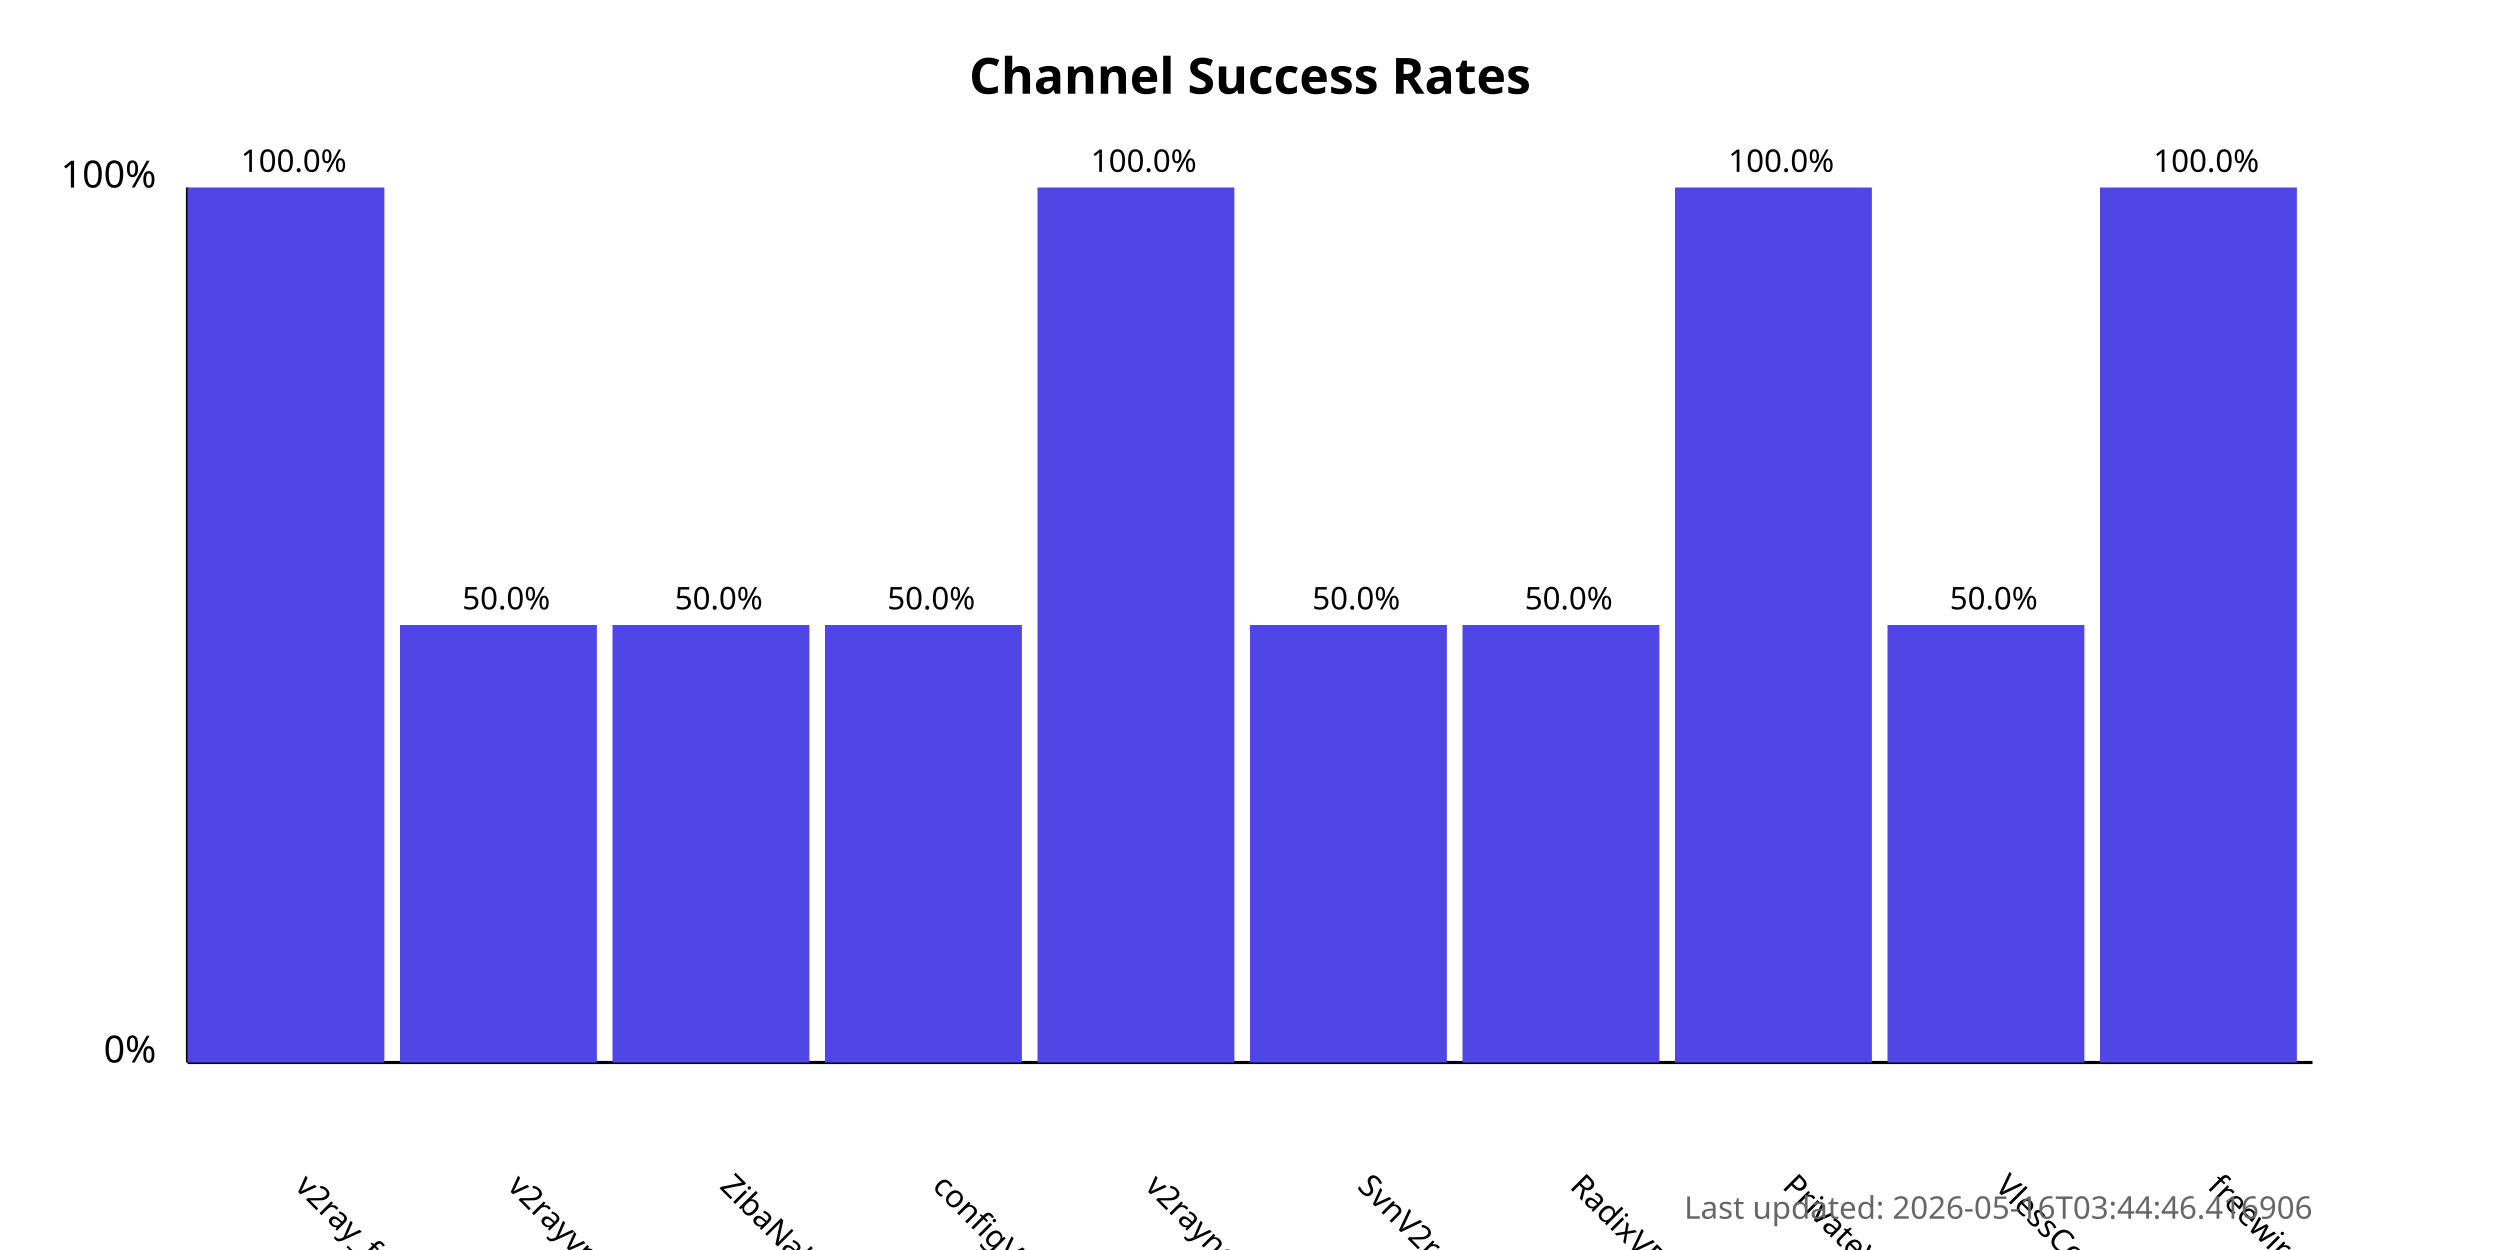
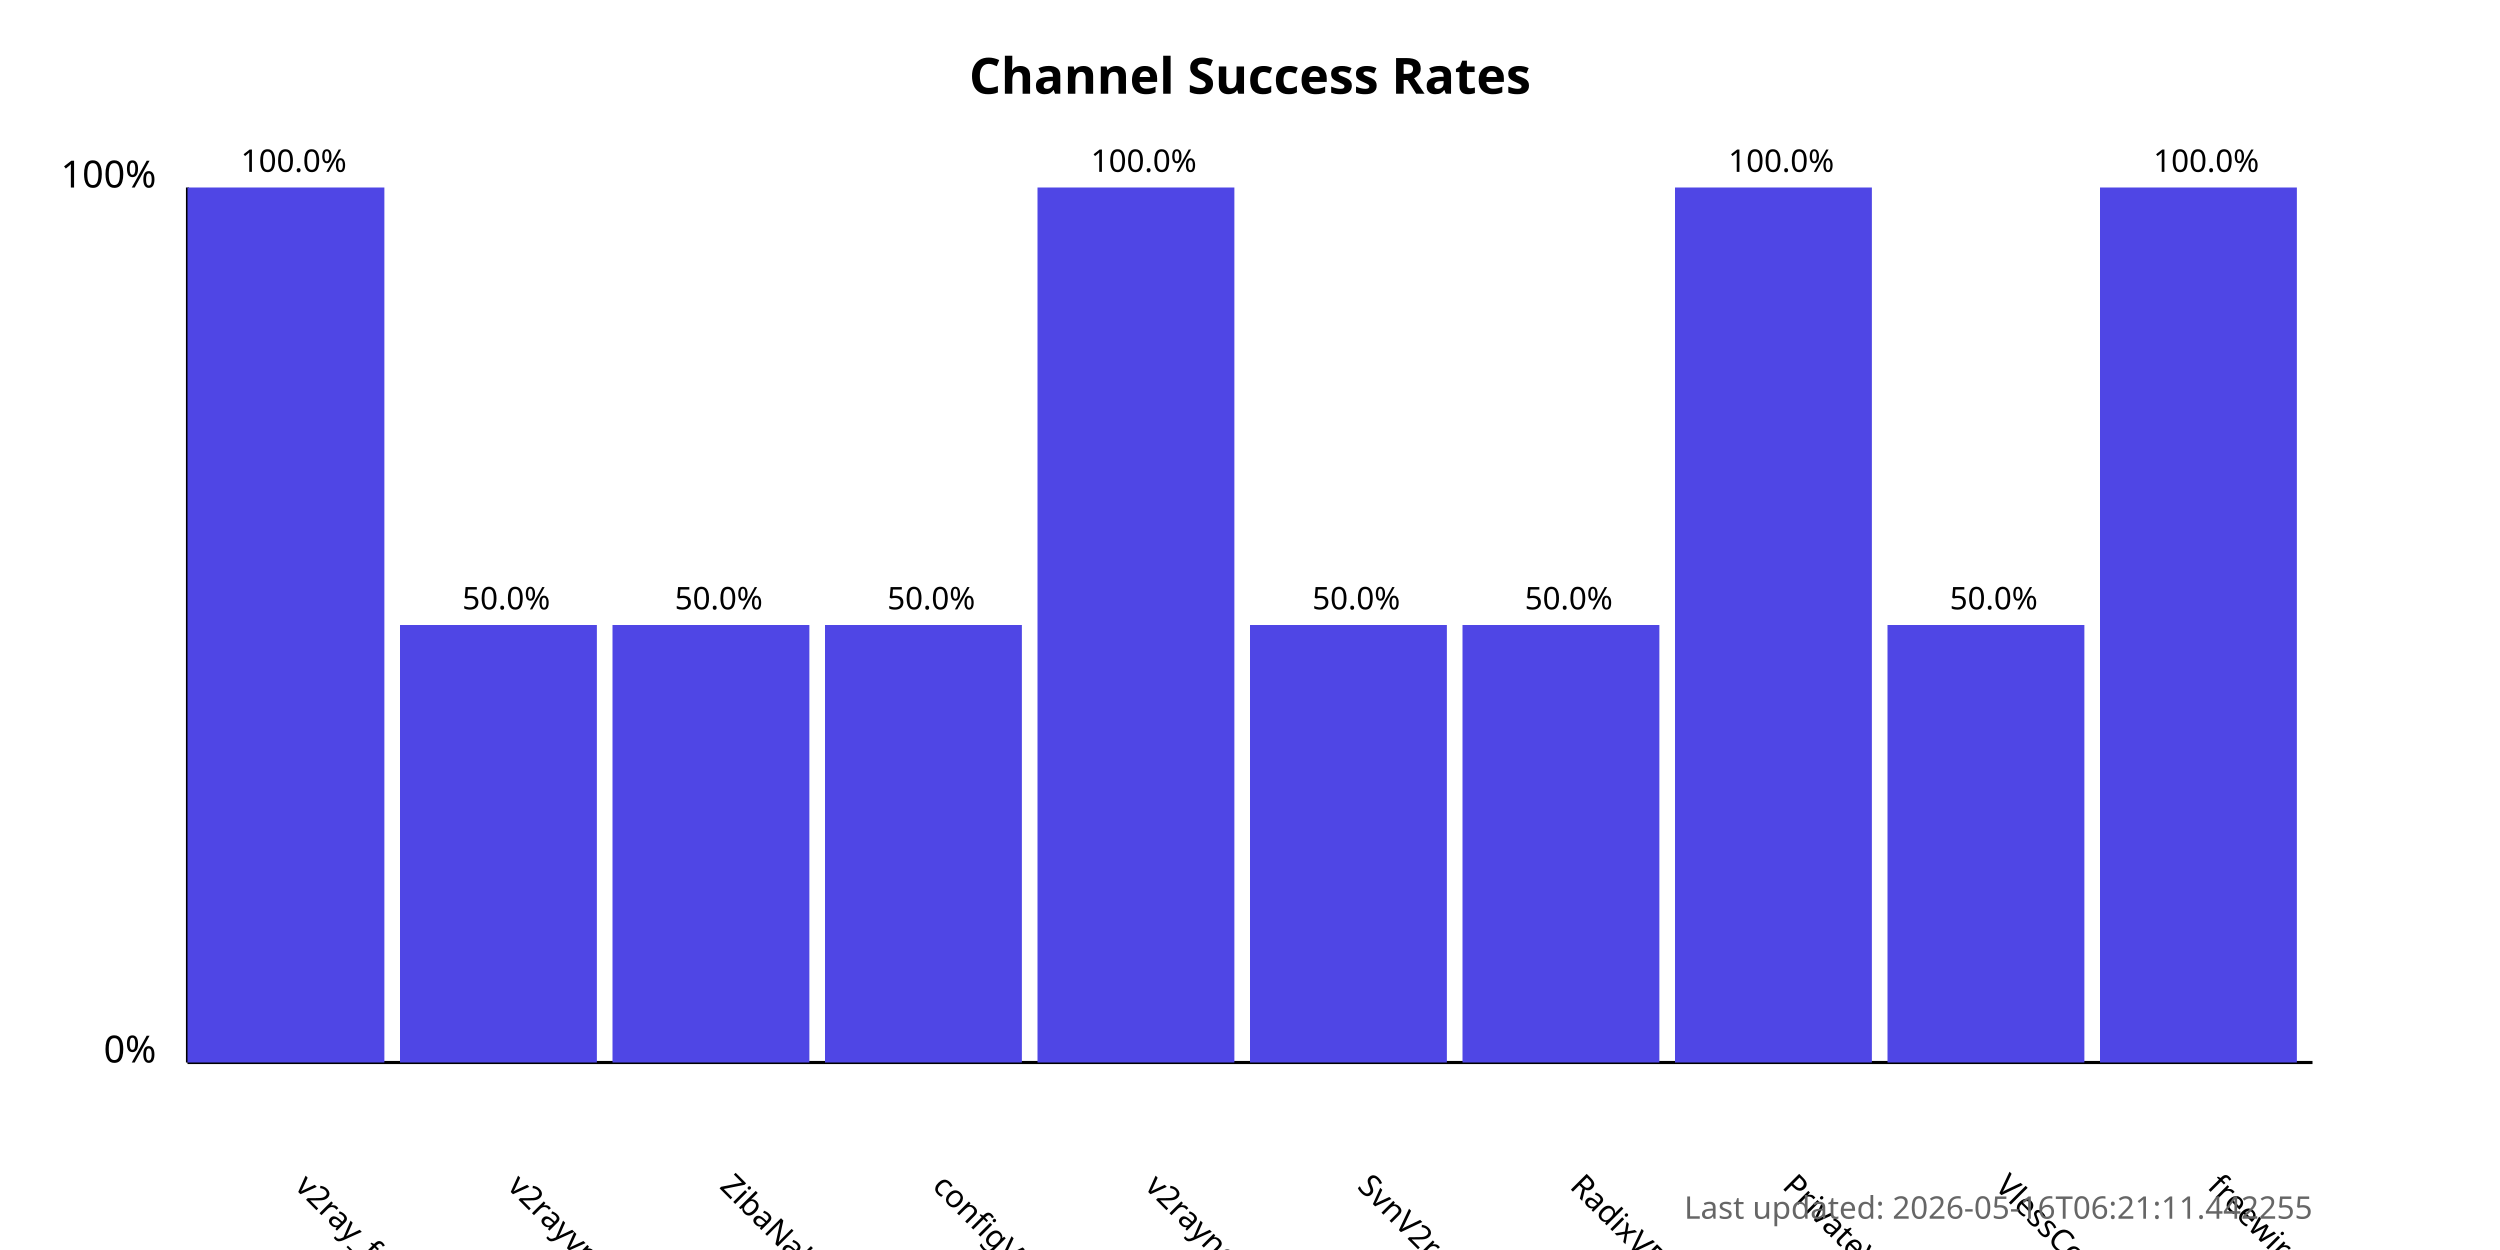
<svg xmlns="http://www.w3.org/2000/svg" width="800" height="400">
  <style>
            .chart-title { font: bold 16px sans-serif; }
            .axis-label { font: 12px sans-serif; }
            .tick-label { font: 10px sans-serif; }
            .bar { fill: #4f46e5; }
            .bar:hover { fill: #6366f1; }
            .timestamp { font: 10px sans-serif; fill: #666; }
        </style>
  <text x="400.0" y="30" text-anchor="middle" class="chart-title">
            Channel Success Rates
        </text>
  <line x1="60" y1="340" x2="60" y2="60" stroke="black" stroke-width="1" />
  <line x1="60" y1="340" x2="740" y2="340" stroke="black" stroke-width="1" />
  <text x="50" y="340" text-anchor="end" class="axis-label">0%</text>
  <text x="50" y="60" text-anchor="end" class="axis-label">100%</text>
  <g>
    <rect x="60" y="60.0" width="63.0" height="280.0" class="bar" />
    <text x="94.0" y="380" transform="rotate(45, 94.0, 380)" text-anchor="start" class="tick-label">
                v2ray_free_conf
            </text>
    <text x="94.0" y="55.0" text-anchor="middle" class="tick-label">
                100.0%
            </text>
  </g>
  <g>
    <rect x="128.0" y="200.0" width="63.0" height="140.0" class="bar" />
    <text x="162.0" y="380" transform="rotate(45, 162.0, 380)" text-anchor="start" class="tick-label">
                v2rayvpno
            </text>
    <text x="162.0" y="195.0" text-anchor="middle" class="tick-label">
                50.0%
            </text>
  </g>
  <g>
    <rect x="196.0" y="200.0" width="63.0" height="140.0" class="bar" />
    <text x="230.0" y="380" transform="rotate(45, 230.0, 380)" text-anchor="start" class="tick-label">
                ZibaNabz
            </text>
    <text x="230.0" y="195.0" text-anchor="middle" class="tick-label">
                50.0%
            </text>
  </g>
  <g>
    <rect x="264.0" y="200.0" width="63.0" height="140.0" class="bar" />
    <text x="298.0" y="380" transform="rotate(45, 298.0, 380)" text-anchor="start" class="tick-label">
                configV2rayForFree
            </text>
    <text x="298.0" y="195.0" text-anchor="middle" class="tick-label">
                50.0%
            </text>
  </g>
  <g>
    <rect x="332.0" y="60.0" width="63.0" height="280.0" class="bar" />
    <text x="366.0" y="380" transform="rotate(45, 366.0, 380)" text-anchor="start" class="tick-label">
                v2rayngvpn
            </text>
    <text x="366.0" y="55.0" text-anchor="middle" class="tick-label">
                100.0%
            </text>
  </g>
  <g>
    <rect x="400.0" y="200.0" width="63.0" height="140.0" class="bar" />
    <text x="434.0" y="380" transform="rotate(45, 434.0, 380)" text-anchor="start" class="tick-label">
                SvnV2ray
            </text>
    <text x="434.0" y="195.0" text-anchor="middle" class="tick-label">
                50.0%
            </text>
  </g>
  <g>
    <rect x="468.0" y="200.0" width="63.0" height="140.0" class="bar" />
    <text x="502.0" y="380" transform="rotate(45, 502.0, 380)" text-anchor="start" class="tick-label">
                RadixVPN
            </text>
    <text x="502.0" y="195.0" text-anchor="middle" class="tick-label">
                50.0%
            </text>
  </g>
  <g>
    <rect x="536.0" y="60.0" width="63.0" height="280.0" class="bar" />
    <text x="570.0" y="380" transform="rotate(45, 570.0, 380)" text-anchor="start" class="tick-label">
                PrivateVPNs
            </text>
    <text x="570.0" y="55.0" text-anchor="middle" class="tick-label">
                100.0%
            </text>
  </g>
  <g>
    <rect x="604.0" y="200.0" width="63.0" height="140.0" class="bar" />
    <text x="638.0" y="380" transform="rotate(45, 638.0, 380)" text-anchor="start" class="tick-label">
                VlessConfig
            </text>
    <text x="638.0" y="195.0" text-anchor="middle" class="tick-label">
                50.0%
            </text>
  </g>
  <g>
    <rect x="672.0" y="60.0" width="63.0" height="280.0" class="bar" />
    <text x="706.0" y="380" transform="rotate(45, 706.0, 380)" text-anchor="start" class="tick-label">
                freewireguard
            </text>
    <text x="706.0" y="55.0" text-anchor="middle" class="tick-label">
                100.0%
            </text>
  </g>
  <text x="740" y="390" text-anchor="end" class="timestamp">
-             Last updated: 2026-05-16T03:44:46.416906
+             Last updated: 2026-05-16T06:21:11.442255
        </text>
</svg>
